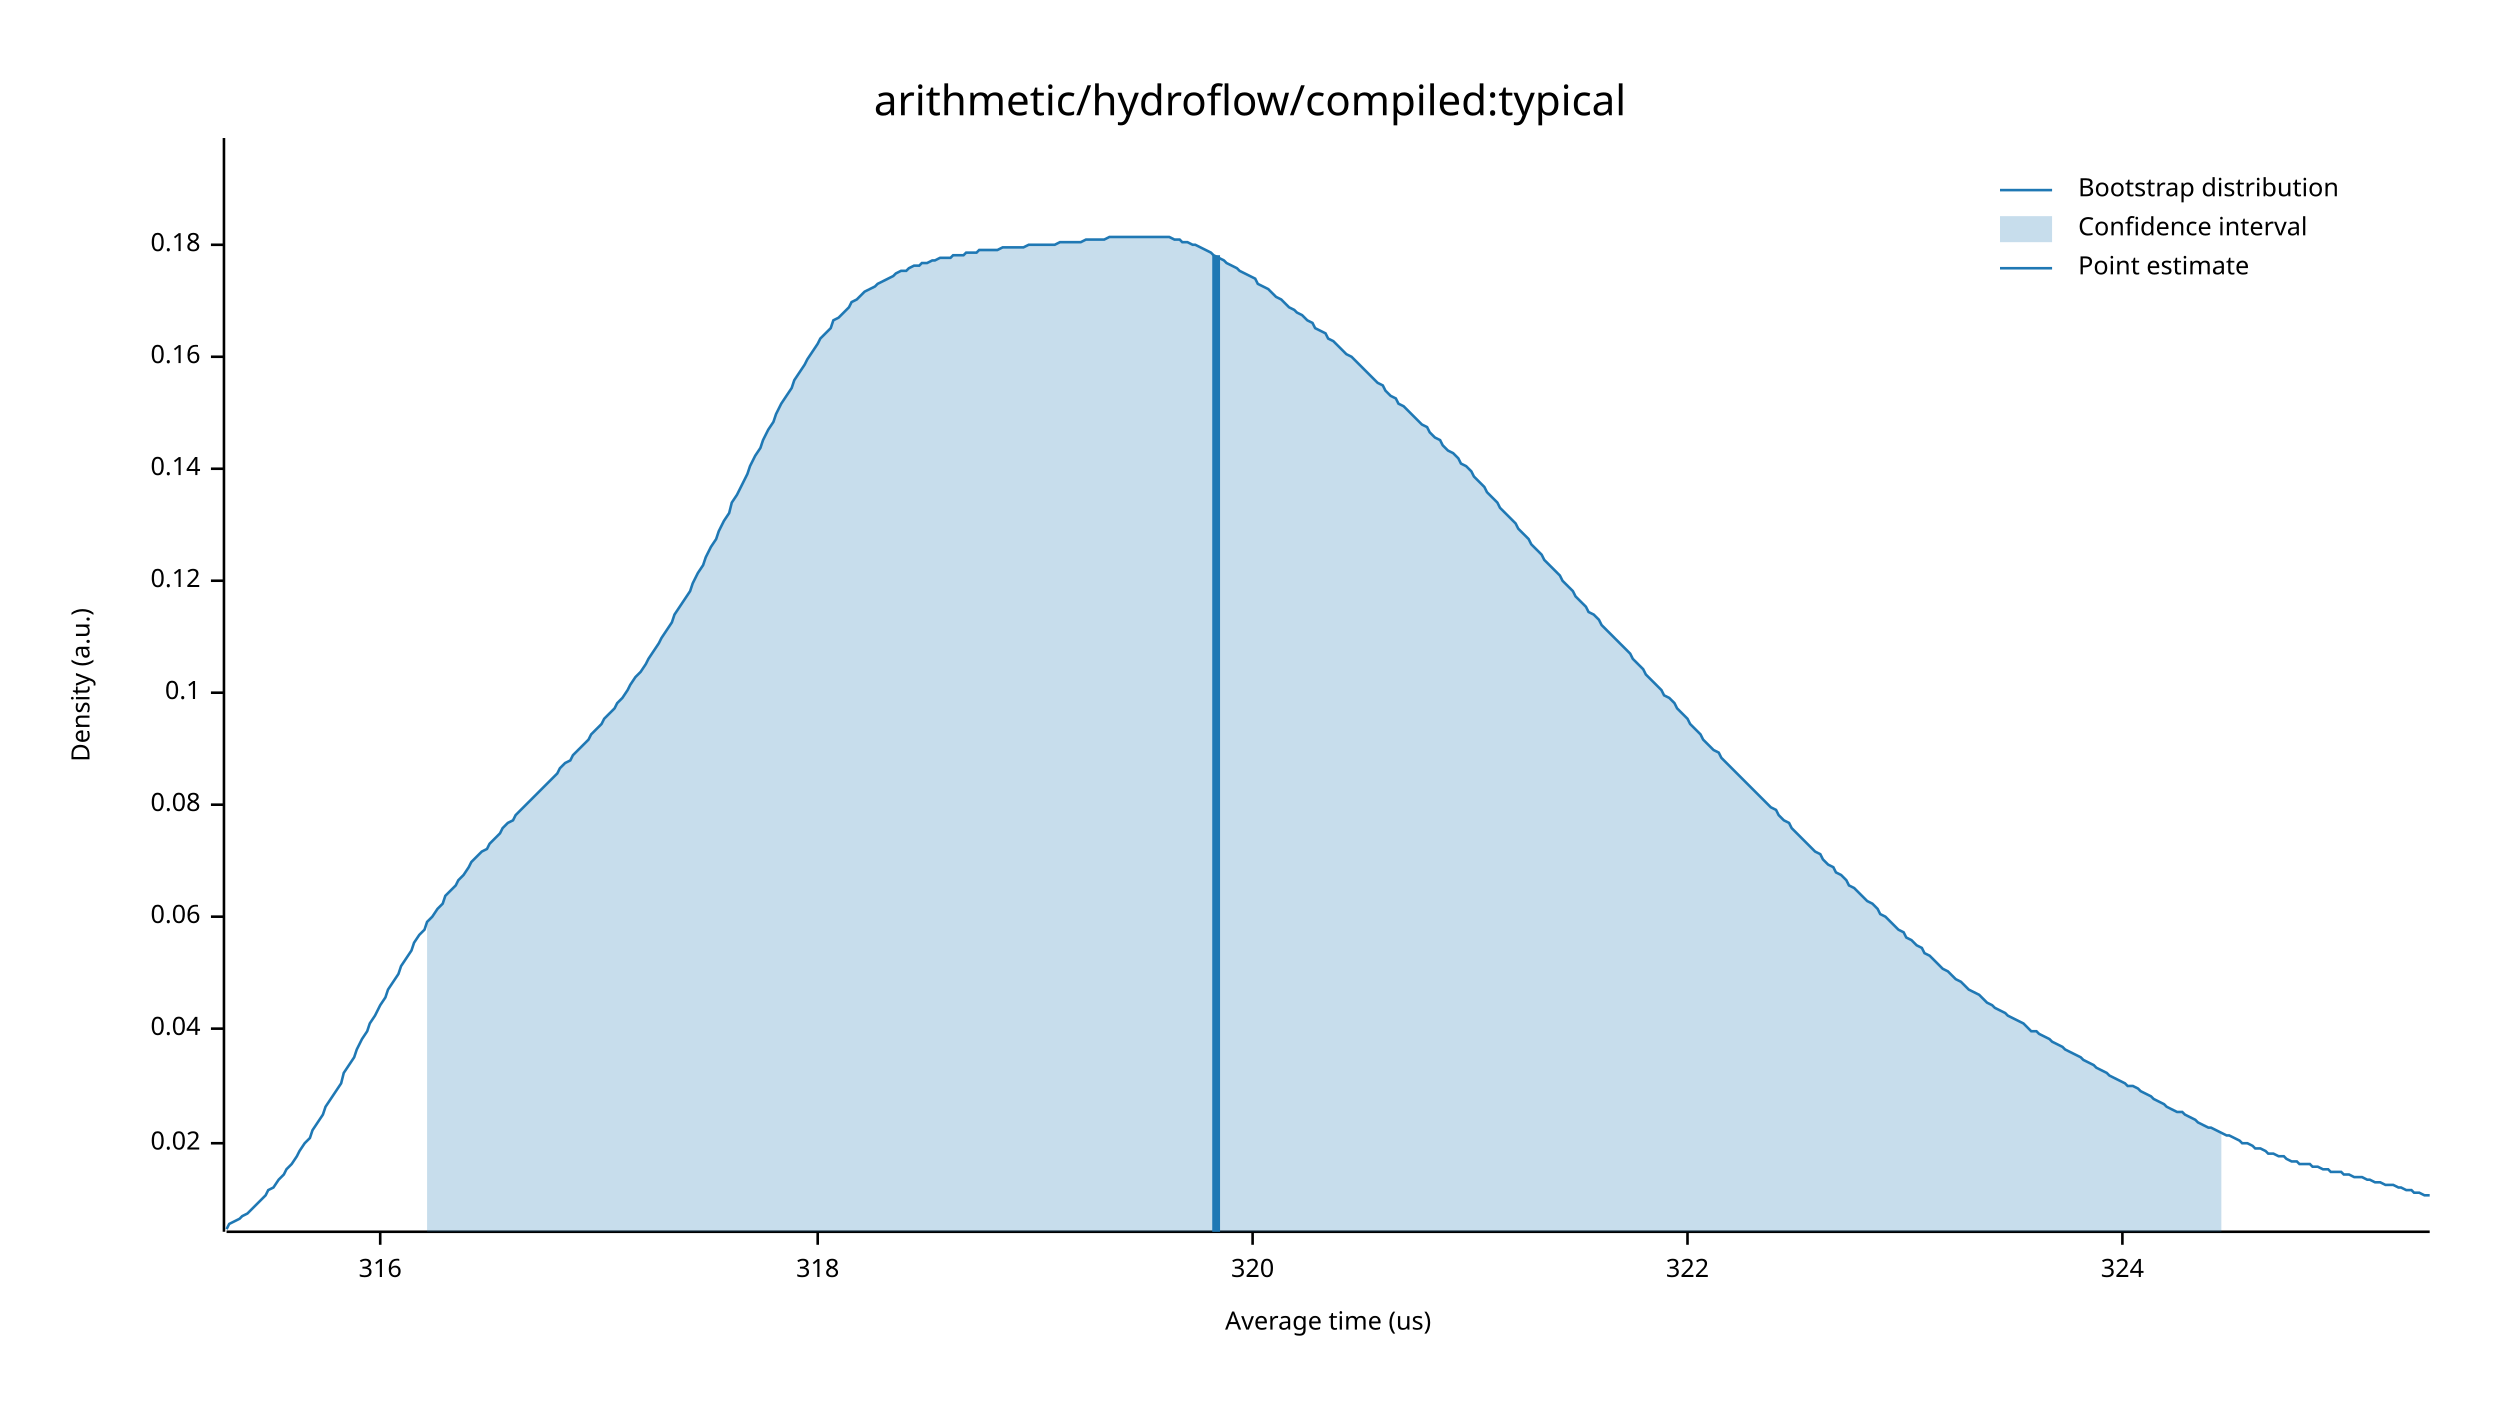
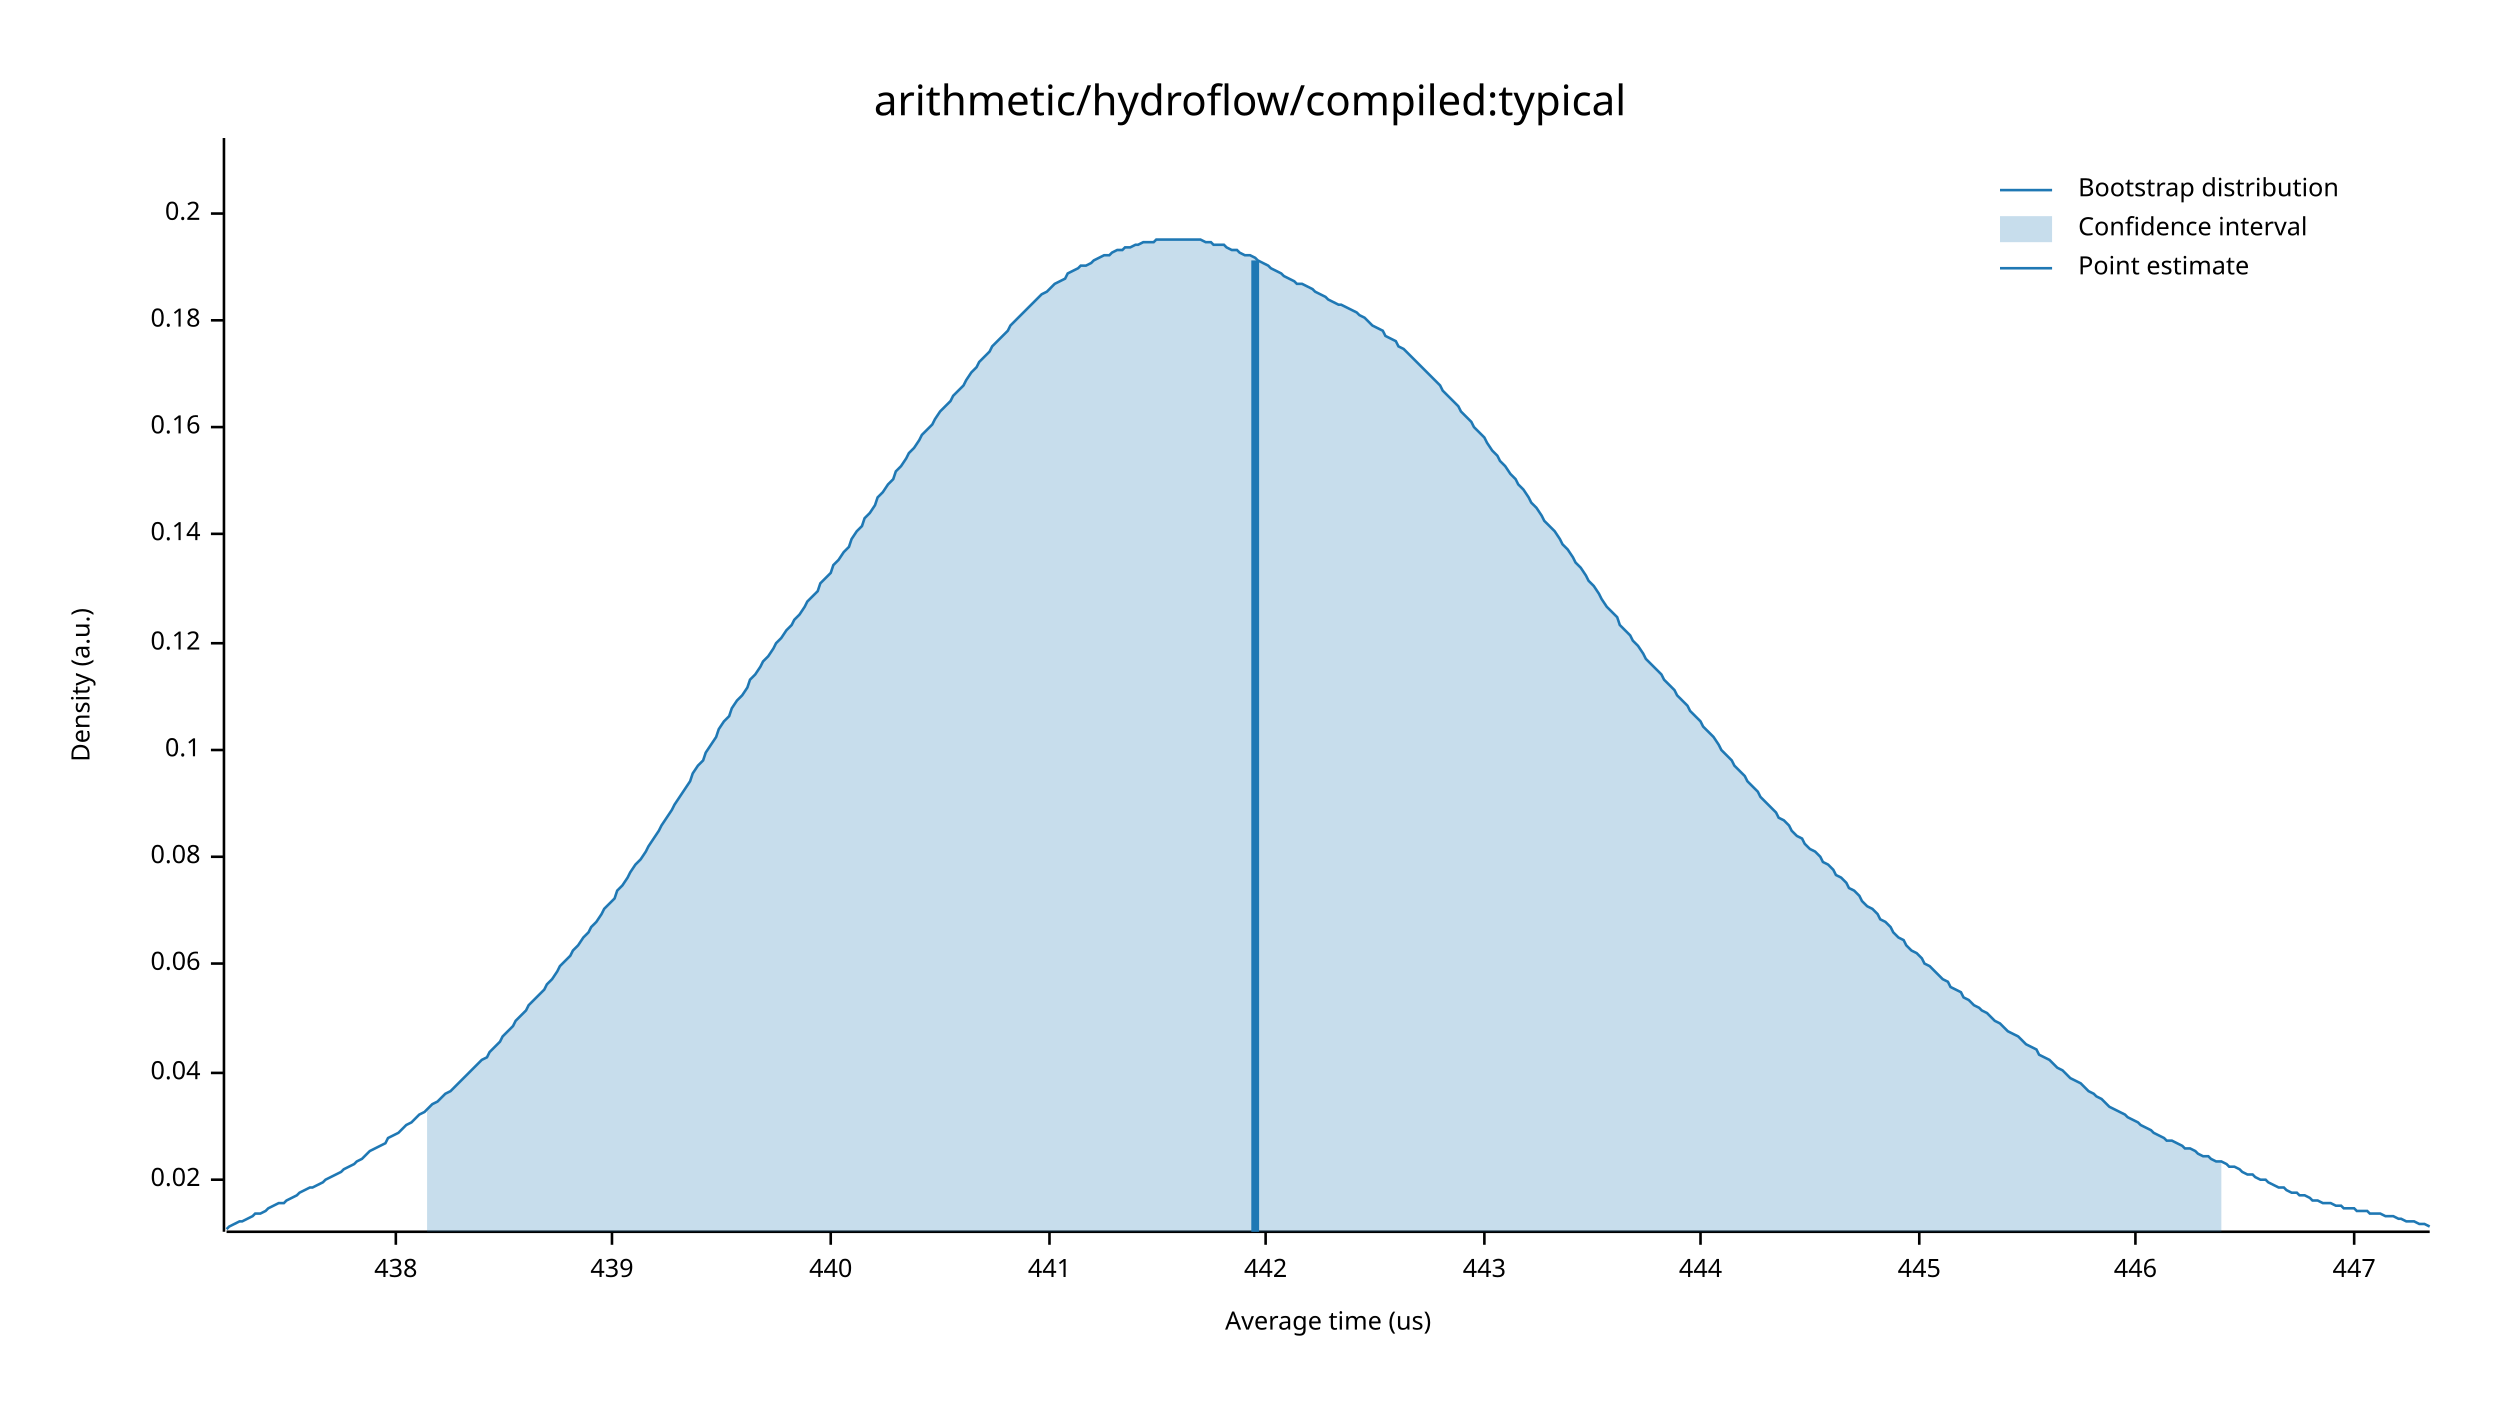
<svg xmlns="http://www.w3.org/2000/svg" width="960" height="540" viewBox="0 0 960 540">
  <text x="480" y="32" dy="0.76em" text-anchor="middle" font-family="sans-serif" font-size="16.129" opacity="1" fill="#000000">
arithmetic/hydroflow/compiled:typical
</text>
  <text x="27" y="263" dy="0.76em" text-anchor="middle" font-family="sans-serif" font-size="9.677" opacity="1" fill="#000000" transform="rotate(270, 27, 263)">
Density (a.u.)
</text>
  <text x="510" y="513" dy="-0.5ex" text-anchor="middle" font-family="sans-serif" font-size="9.677" opacity="1" fill="#000000">
Average time (us)
</text>
  <polyline fill="none" opacity="1" stroke="#000000" stroke-width="1" points="86,53 86,473 " />
-   <text x="77" y="439" dy="0.5ex" text-anchor="end" font-family="sans-serif" font-size="9.677" opacity="1" fill="#000000">
+   <text x="77" y="453" dy="0.5ex" text-anchor="end" font-family="sans-serif" font-size="9.677" opacity="1" fill="#000000">
0.02
</text>
-   <polyline fill="none" opacity="1" stroke="#000000" stroke-width="1" points="81,439 86,439 " />
-   <text x="77" y="395" dy="0.5ex" text-anchor="end" font-family="sans-serif" font-size="9.677" opacity="1" fill="#000000">
+   <polyline fill="none" opacity="1" stroke="#000000" stroke-width="1" points="81,453 86,453 " />
+   <text x="77" y="412" dy="0.5ex" text-anchor="end" font-family="sans-serif" font-size="9.677" opacity="1" fill="#000000">
0.04
</text>
-   <polyline fill="none" opacity="1" stroke="#000000" stroke-width="1" points="81,395 86,395 " />
-   <text x="77" y="352" dy="0.5ex" text-anchor="end" font-family="sans-serif" font-size="9.677" opacity="1" fill="#000000">
+   <polyline fill="none" opacity="1" stroke="#000000" stroke-width="1" points="81,412 86,412 " />
+   <text x="77" y="370" dy="0.5ex" text-anchor="end" font-family="sans-serif" font-size="9.677" opacity="1" fill="#000000">
0.06
</text>
-   <polyline fill="none" opacity="1" stroke="#000000" stroke-width="1" points="81,352 86,352 " />
-   <text x="77" y="309" dy="0.5ex" text-anchor="end" font-family="sans-serif" font-size="9.677" opacity="1" fill="#000000">
+   <polyline fill="none" opacity="1" stroke="#000000" stroke-width="1" points="81,370 86,370 " />
+   <text x="77" y="329" dy="0.5ex" text-anchor="end" font-family="sans-serif" font-size="9.677" opacity="1" fill="#000000">
0.08
</text>
-   <polyline fill="none" opacity="1" stroke="#000000" stroke-width="1" points="81,309 86,309 " />
-   <text x="77" y="266" dy="0.5ex" text-anchor="end" font-family="sans-serif" font-size="9.677" opacity="1" fill="#000000">
+   <polyline fill="none" opacity="1" stroke="#000000" stroke-width="1" points="81,329 86,329 " />
+   <text x="77" y="288" dy="0.5ex" text-anchor="end" font-family="sans-serif" font-size="9.677" opacity="1" fill="#000000">
0.1
</text>
-   <polyline fill="none" opacity="1" stroke="#000000" stroke-width="1" points="81,266 86,266 " />
-   <text x="77" y="223" dy="0.5ex" text-anchor="end" font-family="sans-serif" font-size="9.677" opacity="1" fill="#000000">
+   <polyline fill="none" opacity="1" stroke="#000000" stroke-width="1" points="81,288 86,288 " />
+   <text x="77" y="247" dy="0.5ex" text-anchor="end" font-family="sans-serif" font-size="9.677" opacity="1" fill="#000000">
0.12
</text>
-   <polyline fill="none" opacity="1" stroke="#000000" stroke-width="1" points="81,223 86,223 " />
-   <text x="77" y="180" dy="0.5ex" text-anchor="end" font-family="sans-serif" font-size="9.677" opacity="1" fill="#000000">
+   <polyline fill="none" opacity="1" stroke="#000000" stroke-width="1" points="81,247 86,247 " />
+   <text x="77" y="205" dy="0.5ex" text-anchor="end" font-family="sans-serif" font-size="9.677" opacity="1" fill="#000000">
0.14
</text>
-   <polyline fill="none" opacity="1" stroke="#000000" stroke-width="1" points="81,180 86,180 " />
-   <text x="77" y="137" dy="0.5ex" text-anchor="end" font-family="sans-serif" font-size="9.677" opacity="1" fill="#000000">
+   <polyline fill="none" opacity="1" stroke="#000000" stroke-width="1" points="81,205 86,205 " />
+   <text x="77" y="164" dy="0.5ex" text-anchor="end" font-family="sans-serif" font-size="9.677" opacity="1" fill="#000000">
0.16
</text>
-   <polyline fill="none" opacity="1" stroke="#000000" stroke-width="1" points="81,137 86,137 " />
-   <text x="77" y="94" dy="0.5ex" text-anchor="end" font-family="sans-serif" font-size="9.677" opacity="1" fill="#000000">
+   <polyline fill="none" opacity="1" stroke="#000000" stroke-width="1" points="81,164 86,164 " />
+   <text x="77" y="123" dy="0.5ex" text-anchor="end" font-family="sans-serif" font-size="9.677" opacity="1" fill="#000000">
0.18
</text>
-   <polyline fill="none" opacity="1" stroke="#000000" stroke-width="1" points="81,94 86,94 " />
+   <polyline fill="none" opacity="1" stroke="#000000" stroke-width="1" points="81,123 86,123 " />
+   <text x="77" y="82" dy="0.5ex" text-anchor="end" font-family="sans-serif" font-size="9.677" opacity="1" fill="#000000">
+ 0.2
+ </text>
+   <polyline fill="none" opacity="1" stroke="#000000" stroke-width="1" points="81,82 86,82 " />
  <polyline fill="none" opacity="1" stroke="#000000" stroke-width="1" points="87,473 933,473 " />
-   <text x="146" y="483" dy="0.76em" text-anchor="middle" font-family="sans-serif" font-size="9.677" opacity="1" fill="#000000">
- 316
+   <text x="152" y="483" dy="0.76em" text-anchor="middle" font-family="sans-serif" font-size="9.677" opacity="1" fill="#000000">
+ 438
</text>
-   <polyline fill="none" opacity="1" stroke="#000000" stroke-width="1" points="146,473 146,478 " />
-   <text x="314" y="483" dy="0.76em" text-anchor="middle" font-family="sans-serif" font-size="9.677" opacity="1" fill="#000000">
- 318
+   <polyline fill="none" opacity="1" stroke="#000000" stroke-width="1" points="152,473 152,478 " />
+   <text x="235" y="483" dy="0.76em" text-anchor="middle" font-family="sans-serif" font-size="9.677" opacity="1" fill="#000000">
+ 439
</text>
-   <polyline fill="none" opacity="1" stroke="#000000" stroke-width="1" points="314,473 314,478 " />
-   <text x="481" y="483" dy="0.76em" text-anchor="middle" font-family="sans-serif" font-size="9.677" opacity="1" fill="#000000">
- 320
+   <polyline fill="none" opacity="1" stroke="#000000" stroke-width="1" points="235,473 235,478 " />
+   <text x="319" y="483" dy="0.76em" text-anchor="middle" font-family="sans-serif" font-size="9.677" opacity="1" fill="#000000">
+ 440
</text>
-   <polyline fill="none" opacity="1" stroke="#000000" stroke-width="1" points="481,473 481,478 " />
-   <text x="648" y="483" dy="0.76em" text-anchor="middle" font-family="sans-serif" font-size="9.677" opacity="1" fill="#000000">
- 322
+   <polyline fill="none" opacity="1" stroke="#000000" stroke-width="1" points="319,473 319,478 " />
+   <text x="403" y="483" dy="0.76em" text-anchor="middle" font-family="sans-serif" font-size="9.677" opacity="1" fill="#000000">
+ 441
</text>
-   <polyline fill="none" opacity="1" stroke="#000000" stroke-width="1" points="648,473 648,478 " />
-   <text x="815" y="483" dy="0.76em" text-anchor="middle" font-family="sans-serif" font-size="9.677" opacity="1" fill="#000000">
- 324
+   <polyline fill="none" opacity="1" stroke="#000000" stroke-width="1" points="403,473 403,478 " />
+   <text x="486" y="483" dy="0.76em" text-anchor="middle" font-family="sans-serif" font-size="9.677" opacity="1" fill="#000000">
+ 442
</text>
-   <polyline fill="none" opacity="1" stroke="#000000" stroke-width="1" points="815,473 815,478 " />
-   <polyline fill="none" opacity="1" stroke="#1F78B4" stroke-width="1" points="87,472 88,470 90,469 92,468 93,467 95,466 97,464 98,463 100,461 102,459 103,457 105,456 107,453 109,451 110,449 112,447 114,444 115,442 117,439 119,437 120,434 122,431 124,428 125,425 127,422 129,419 131,416 132,412 134,409 136,406 137,403 139,399 141,396 142,393 144,390 146,386 148,383 149,380 151,377 153,374 154,371 156,368 158,365 159,362 161,359 163,357 164,354 166,352 168,349 170,347 171,344 173,342 175,340 176,338 178,336 180,333 181,331 183,329 185,327 187,326 188,324 190,322 192,320 193,318 195,316 197,315 198,313 200,311 202,309 203,308 205,306 207,304 209,302 210,301 212,299 214,297 215,295 217,293 219,292 220,290 222,288 224,286 226,284 227,282 229,280 231,278 232,276 234,274 236,272 237,270 239,268 241,265 242,263 244,260 246,258 248,255 249,253 251,250 253,247 254,245 256,242 258,239 259,236 261,233 263,230 265,227 266,224 268,220 270,217 271,214 273,210 275,207 276,204 278,200 280,197 281,193 283,190 285,186 287,182 288,179 290,175 292,172 293,169 295,165 297,162 298,159 300,155 302,152 304,149 305,146 307,143 309,140 310,138 312,135 314,132 315,130 317,128 319,126 320,123 322,122 324,120 326,118 327,116 329,115 331,113 332,112 334,111 336,110 337,109 339,108 341,107 343,106 344,105 346,104 348,104 349,103 351,102 353,102 354,101 356,101 358,100 359,100 361,99 363,99 365,99 366,98 368,98 370,98 371,97 373,97 375,97 376,96 378,96 380,96 381,96 383,96 385,95 387,95 388,95 390,95 392,95 393,95 395,94 397,94 398,94 400,94 402,94 404,94 405,94 407,93 409,93 410,93 412,93 414,93 415,93 417,92 419,92 420,92 422,92 424,92 426,91 427,91 429,91 431,91 432,91 434,91 436,91 437,91 439,91 441,91 443,91 444,91 446,91 448,91 449,91 451,92 453,92 454,93 456,93 458,94 459,94 461,95 463,96 465,97 466,98 468,99 470,100 471,101 473,102 475,103 476,104 478,105 480,106 482,107 483,109 485,110 487,111 488,112 490,114 492,115 493,116 495,118 497,119 498,120 500,121 502,123 504,124 505,126 507,127 509,128 510,130 512,131 514,133 515,134 517,136 519,137 521,139 522,140 524,142 526,144 527,145 529,147 531,148 532,150 534,152 536,153 537,155 539,156 541,158 543,160 544,161 546,163 548,164 549,166 551,168 553,169 554,171 556,173 558,174 560,176 561,178 563,179 565,181 566,183 568,185 570,187 571,189 573,191 575,193 576,195 578,197 580,199 582,201 583,203 585,205 587,207 588,209 590,211 592,213 593,215 595,217 597,219 599,221 600,223 602,225 604,227 605,229 607,231 609,233 610,235 612,236 614,238 615,240 617,242 619,244 621,246 622,247 624,249 626,251 627,253 629,255 631,257 632,259 634,261 636,263 638,265 639,267 641,268 643,270 644,272 646,274 648,276 649,278 651,280 653,282 654,284 656,286 658,288 660,289 661,291 663,293 665,295 666,296 668,298 670,300 671,301 673,303 675,305 676,306 678,308 680,310 682,311 683,313 685,315 687,316 688,318 690,320 692,322 693,323 695,325 697,327 699,328 700,330 702,332 704,333 705,335 707,336 709,338 710,340 712,341 714,343 715,344 717,346 719,347 721,349 722,351 724,352 726,354 727,355 729,357 731,358 732,360 734,361 736,363 738,364 739,366 741,367 743,369 744,370 746,372 748,373 749,374 751,376 753,377 754,378 756,380 758,381 760,382 761,383 763,385 765,386 766,387 768,388 770,389 771,390 773,391 775,392 777,393 778,394 780,396 782,396 783,397 785,398 787,399 788,400 790,401 792,402 793,403 795,404 797,405 799,406 800,407 802,408 804,409 805,410 807,411 809,412 810,413 812,414 814,415 816,416 817,417 819,417 821,418 822,419 824,420 826,421 827,422 829,423 831,424 832,425 834,426 836,427 838,427 839,428 841,429 843,430 844,431 846,432 848,433 849,433 851,434 853,435 855,436 856,436 858,437 860,438 861,439 863,439 865,440 866,441 868,441 870,442 871,443 873,443 875,444 877,444 878,445 880,446 882,446 883,447 885,447 887,447 888,448 890,448 892,449 894,449 895,450 897,450 899,450 900,451 902,451 904,452 905,452 907,452 909,453 910,453 912,454 914,454 916,455 917,455 919,455 921,456 922,456 924,457 926,457 927,458 929,458 931,459 933,459 " />
-   <polygon opacity="0.25" fill="#1F78B4" points="164,354 166,352 168,349 170,347 171,344 173,342 175,340 176,338 178,336 180,333 181,331 183,329 185,327 187,326 188,324 190,322 192,320 193,318 195,316 197,315 198,313 200,311 202,309 203,308 205,306 207,304 209,302 210,301 212,299 214,297 215,295 217,293 219,292 220,290 222,288 224,286 226,284 227,282 229,280 231,278 232,276 234,274 236,272 237,270 239,268 241,265 242,263 244,260 246,258 248,255 249,253 251,250 253,247 254,245 256,242 258,239 259,236 261,233 263,230 265,227 266,224 268,220 270,217 271,214 273,210 275,207 276,204 278,200 280,197 281,193 283,190 285,186 287,182 288,179 290,175 292,172 293,169 295,165 297,162 298,159 300,155 302,152 304,149 305,146 307,143 309,140 310,138 312,135 314,132 315,130 317,128 319,126 320,123 322,122 324,120 326,118 327,116 329,115 331,113 332,112 334,111 336,110 337,109 339,108 341,107 343,106 344,105 346,104 348,104 349,103 351,102 353,102 354,101 356,101 358,100 359,100 361,99 363,99 365,99 366,98 368,98 370,98 371,97 373,97 375,97 376,96 378,96 380,96 381,96 383,96 385,95 387,95 388,95 390,95 392,95 393,95 395,94 397,94 398,94 400,94 402,94 404,94 405,94 407,93 409,93 410,93 412,93 414,93 415,93 417,92 419,92 420,92 422,92 424,92 426,91 427,91 429,91 431,91 432,91 434,91 436,91 437,91 439,91 441,91 443,91 444,91 446,91 448,91 449,91 451,92 453,92 454,93 456,93 458,94 459,94 461,95 463,96 465,97 466,98 468,99 470,100 471,101 473,102 475,103 476,104 478,105 480,106 482,107 483,109 485,110 487,111 488,112 490,114 492,115 493,116 495,118 497,119 498,120 500,121 502,123 504,124 505,126 507,127 509,128 510,130 512,131 514,133 515,134 517,136 519,137 521,139 522,140 524,142 526,144 527,145 529,147 531,148 532,150 534,152 536,153 537,155 539,156 541,158 543,160 544,161 546,163 548,164 549,166 551,168 553,169 554,171 556,173 558,174 560,176 561,178 563,179 565,181 566,183 568,185 570,187 571,189 573,191 575,193 576,195 578,197 580,199 582,201 583,203 585,205 587,207 588,209 590,211 592,213 593,215 595,217 597,219 599,221 600,223 602,225 604,227 605,229 607,231 609,233 610,235 612,236 614,238 615,240 617,242 619,244 621,246 622,247 624,249 626,251 627,253 629,255 631,257 632,259 634,261 636,263 638,265 639,267 641,268 643,270 644,272 646,274 648,276 649,278 651,280 653,282 654,284 656,286 658,288 660,289 661,291 663,293 665,295 666,296 668,298 670,300 671,301 673,303 675,305 676,306 678,308 680,310 682,311 683,313 685,315 687,316 688,318 690,320 692,322 693,323 695,325 697,327 699,328 700,330 702,332 704,333 705,335 707,336 709,338 710,340 712,341 714,343 715,344 717,346 719,347 721,349 722,351 724,352 726,354 727,355 729,357 731,358 732,360 734,361 736,363 738,364 739,366 741,367 743,369 744,370 746,372 748,373 749,374 751,376 753,377 754,378 756,380 758,381 760,382 761,383 763,385 765,386 766,387 768,388 770,389 771,390 773,391 775,392 777,393 778,394 780,396 782,396 783,397 785,398 787,399 788,400 790,401 792,402 793,403 795,404 797,405 799,406 800,407 802,408 804,409 805,410 807,411 809,412 810,413 812,414 814,415 816,416 817,417 819,417 821,418 822,419 824,420 826,421 827,422 829,423 831,424 832,425 834,426 836,427 838,427 839,428 841,429 843,430 844,431 846,432 848,433 849,433 851,434 853,435 853,473 164,473 " />
-   <polyline fill="none" opacity="1" stroke="#1F78B4" stroke-width="3" points="467,473 467,98 " />
+   <polyline fill="none" opacity="1" stroke="#000000" stroke-width="1" points="486,473 486,478 " />
+   <text x="570" y="483" dy="0.76em" text-anchor="middle" font-family="sans-serif" font-size="9.677" opacity="1" fill="#000000">
+ 443
+ </text>
+   <polyline fill="none" opacity="1" stroke="#000000" stroke-width="1" points="570,473 570,478 " />
+   <text x="653" y="483" dy="0.76em" text-anchor="middle" font-family="sans-serif" font-size="9.677" opacity="1" fill="#000000">
+ 444
+ </text>
+   <polyline fill="none" opacity="1" stroke="#000000" stroke-width="1" points="653,473 653,478 " />
+   <text x="737" y="483" dy="0.76em" text-anchor="middle" font-family="sans-serif" font-size="9.677" opacity="1" fill="#000000">
+ 445
+ </text>
+   <polyline fill="none" opacity="1" stroke="#000000" stroke-width="1" points="737,473 737,478 " />
+   <text x="820" y="483" dy="0.76em" text-anchor="middle" font-family="sans-serif" font-size="9.677" opacity="1" fill="#000000">
+ 446
+ </text>
+   <polyline fill="none" opacity="1" stroke="#000000" stroke-width="1" points="820,473 820,478 " />
+   <text x="904" y="483" dy="0.76em" text-anchor="middle" font-family="sans-serif" font-size="9.677" opacity="1" fill="#000000">
+ 447
+ </text>
+   <polyline fill="none" opacity="1" stroke="#000000" stroke-width="1" points="904,473 904,478 " />
+   <polyline fill="none" opacity="1" stroke="#1F78B4" stroke-width="1" points="87,472 88,471 90,470 92,469 93,469 95,468 97,467 98,466 100,466 102,465 103,464 105,463 107,462 109,462 110,461 112,460 114,459 115,458 117,457 119,456 120,456 122,455 124,454 125,453 127,452 129,451 131,450 132,449 134,448 136,447 137,446 139,445 141,443 142,442 144,441 146,440 148,439 149,437 151,436 153,435 154,434 156,432 158,431 159,430 161,428 163,427 164,426 166,424 168,423 170,421 171,420 173,419 175,417 176,416 178,414 180,412 181,411 183,409 185,407 187,406 188,404 190,402 192,400 193,398 195,396 197,394 198,392 200,390 202,388 203,386 205,384 207,382 209,380 210,378 212,376 214,373 215,371 217,369 219,367 220,365 222,363 224,360 226,358 227,356 229,354 231,351 232,349 234,347 236,345 237,342 239,340 241,337 242,335 244,332 246,330 248,327 249,325 251,322 253,319 254,317 256,314 258,311 259,309 261,306 263,303 265,300 266,297 268,294 270,292 271,289 273,286 275,283 276,280 278,277 280,275 281,272 283,269 285,267 287,264 288,261 290,259 292,256 293,254 295,252 297,249 298,247 300,245 302,242 304,240 305,238 307,236 309,233 310,231 312,229 314,227 315,224 317,222 319,220 320,217 322,215 324,212 326,210 327,207 329,204 331,202 332,199 334,197 336,194 337,191 339,189 341,186 343,184 344,181 346,179 348,176 349,174 351,172 353,169 354,167 356,165 358,163 359,161 361,158 363,156 365,154 366,152 368,150 370,148 371,146 373,143 375,141 376,139 378,137 380,135 381,133 383,131 385,129 387,127 388,125 390,123 392,121 393,120 395,118 397,116 398,115 400,113 402,112 404,110 405,109 407,108 409,107 410,105 412,104 414,103 415,102 417,102 419,101 420,100 422,99 424,98 426,98 427,97 429,96 431,96 432,95 434,95 436,94 437,94 439,93 441,93 443,93 444,92 446,92 448,92 449,92 451,92 453,92 454,92 456,92 458,92 459,92 461,92 463,93 465,93 466,94 468,94 470,94 471,95 473,96 475,96 476,97 478,98 480,98 482,99 483,100 485,101 487,102 488,103 490,104 492,105 493,106 495,107 497,108 498,109 500,109 502,110 504,111 505,112 507,113 509,114 510,115 512,116 514,117 515,117 517,118 519,119 521,120 522,121 524,122 526,124 527,125 529,126 531,127 532,129 534,130 536,131 537,133 539,134 541,136 543,138 544,139 546,141 548,143 549,144 551,146 553,148 554,150 556,152 558,154 560,156 561,158 563,160 565,162 566,164 568,166 570,168 571,170 573,173 575,175 576,177 578,179 580,182 582,184 583,186 585,188 587,191 588,193 590,195 592,198 593,200 595,202 597,204 599,207 600,209 602,211 604,214 605,216 607,218 609,221 610,223 612,225 614,228 615,230 617,233 619,235 621,237 622,240 624,242 626,244 627,246 629,248 631,251 632,253 634,255 636,257 638,259 639,261 641,263 643,265 644,267 646,269 648,271 649,273 651,275 653,277 654,279 656,281 658,283 660,286 661,288 663,290 665,292 666,294 668,296 670,298 671,300 673,302 675,304 676,306 678,308 680,310 682,312 683,314 685,315 687,317 688,319 690,321 692,322 693,324 695,326 697,327 699,329 700,331 702,332 704,334 705,336 707,337 709,339 710,341 712,342 714,344 715,346 717,348 719,349 721,351 722,353 724,354 726,356 727,358 729,360 731,361 732,363 734,365 736,366 738,368 739,370 741,371 743,373 744,374 746,376 748,377 749,379 751,380 753,381 754,383 756,384 758,386 760,387 761,388 763,389 765,391 766,392 768,393 770,395 771,396 773,397 775,398 777,400 778,401 780,402 782,403 783,405 785,406 787,407 788,408 790,410 792,411 793,412 795,414 797,415 799,416 800,417 802,419 804,420 805,421 807,422 809,424 810,425 812,426 814,427 816,428 817,429 819,430 821,431 822,432 824,433 826,434 827,435 829,436 831,437 832,438 834,438 836,439 838,440 839,441 841,441 843,442 844,443 846,444 848,444 849,445 851,446 853,446 855,447 856,448 858,448 860,449 861,450 863,451 865,451 866,452 868,453 870,453 871,454 873,455 875,456 877,456 878,457 880,458 882,458 883,459 885,459 887,460 888,461 890,461 892,462 894,462 895,462 897,463 899,463 900,464 902,464 904,464 905,465 907,465 909,465 910,466 912,466 914,466 916,467 917,467 919,467 921,468 922,468 924,469 926,469 927,469 929,470 931,470 933,471 " />
+   <polygon opacity="0.25" fill="#1F78B4" points="164,426 166,424 168,423 170,421 171,420 173,419 175,417 176,416 178,414 180,412 181,411 183,409 185,407 187,406 188,404 190,402 192,400 193,398 195,396 197,394 198,392 200,390 202,388 203,386 205,384 207,382 209,380 210,378 212,376 214,373 215,371 217,369 219,367 220,365 222,363 224,360 226,358 227,356 229,354 231,351 232,349 234,347 236,345 237,342 239,340 241,337 242,335 244,332 246,330 248,327 249,325 251,322 253,319 254,317 256,314 258,311 259,309 261,306 263,303 265,300 266,297 268,294 270,292 271,289 273,286 275,283 276,280 278,277 280,275 281,272 283,269 285,267 287,264 288,261 290,259 292,256 293,254 295,252 297,249 298,247 300,245 302,242 304,240 305,238 307,236 309,233 310,231 312,229 314,227 315,224 317,222 319,220 320,217 322,215 324,212 326,210 327,207 329,204 331,202 332,199 334,197 336,194 337,191 339,189 341,186 343,184 344,181 346,179 348,176 349,174 351,172 353,169 354,167 356,165 358,163 359,161 361,158 363,156 365,154 366,152 368,150 370,148 371,146 373,143 375,141 376,139 378,137 380,135 381,133 383,131 385,129 387,127 388,125 390,123 392,121 393,120 395,118 397,116 398,115 400,113 402,112 404,110 405,109 407,108 409,107 410,105 412,104 414,103 415,102 417,102 419,101 420,100 422,99 424,98 426,98 427,97 429,96 431,96 432,95 434,95 436,94 437,94 439,93 441,93 443,93 444,92 446,92 448,92 449,92 451,92 453,92 454,92 456,92 458,92 459,92 461,92 463,93 465,93 466,94 468,94 470,94 471,95 473,96 475,96 476,97 478,98 480,98 482,99 483,100 485,101 487,102 488,103 490,104 492,105 493,106 495,107 497,108 498,109 500,109 502,110 504,111 505,112 507,113 509,114 510,115 512,116 514,117 515,117 517,118 519,119 521,120 522,121 524,122 526,124 527,125 529,126 531,127 532,129 534,130 536,131 537,133 539,134 541,136 543,138 544,139 546,141 548,143 549,144 551,146 553,148 554,150 556,152 558,154 560,156 561,158 563,160 565,162 566,164 568,166 570,168 571,170 573,173 575,175 576,177 578,179 580,182 582,184 583,186 585,188 587,191 588,193 590,195 592,198 593,200 595,202 597,204 599,207 600,209 602,211 604,214 605,216 607,218 609,221 610,223 612,225 614,228 615,230 617,233 619,235 621,237 622,240 624,242 626,244 627,246 629,248 631,251 632,253 634,255 636,257 638,259 639,261 641,263 643,265 644,267 646,269 648,271 649,273 651,275 653,277 654,279 656,281 658,283 660,286 661,288 663,290 665,292 666,294 668,296 670,298 671,300 673,302 675,304 676,306 678,308 680,310 682,312 683,314 685,315 687,317 688,319 690,321 692,322 693,324 695,326 697,327 699,329 700,331 702,332 704,334 705,336 707,337 709,339 710,341 712,342 714,344 715,346 717,348 719,349 721,351 722,353 724,354 726,356 727,358 729,360 731,361 732,363 734,365 736,366 738,368 739,370 741,371 743,373 744,374 746,376 748,377 749,379 751,380 753,381 754,383 756,384 758,386 760,387 761,388 763,389 765,391 766,392 768,393 770,395 771,396 773,397 775,398 777,400 778,401 780,402 782,403 783,405 785,406 787,407 788,408 790,410 792,411 793,412 795,414 797,415 799,416 800,417 802,419 804,420 805,421 807,422 809,424 810,425 812,426 814,427 816,428 817,429 819,430 821,431 822,432 824,433 826,434 827,435 829,436 831,437 832,438 834,438 836,439 838,440 839,441 841,441 843,442 844,443 846,444 848,444 849,445 851,446 853,446 853,473 164,473 " />
+   <polyline fill="none" opacity="1" stroke="#1F78B4" stroke-width="3" points="482,473 482,100 " />
  <text x="798" y="68" dy="0.76em" text-anchor="start" font-family="sans-serif" font-size="9.677" opacity="1" fill="#000000">
Bootstrap distribution
</text>
  <text x="798" y="83" dy="0.76em" text-anchor="start" font-family="sans-serif" font-size="9.677" opacity="1" fill="#000000">
Confidence interval
</text>
  <text x="798" y="98" dy="0.76em" text-anchor="start" font-family="sans-serif" font-size="9.677" opacity="1" fill="#000000">
Point estimate
</text>
  <polyline fill="none" opacity="1" stroke="#1F78B4" stroke-width="1" points="768,73 788,73 " />
  <rect x="768" y="83" width="20" height="10" opacity="0.25" fill="#1F78B4" stroke="none" />
  <polyline fill="none" opacity="1" stroke="#1F78B4" stroke-width="1" points="768,103 788,103 " />
</svg>
